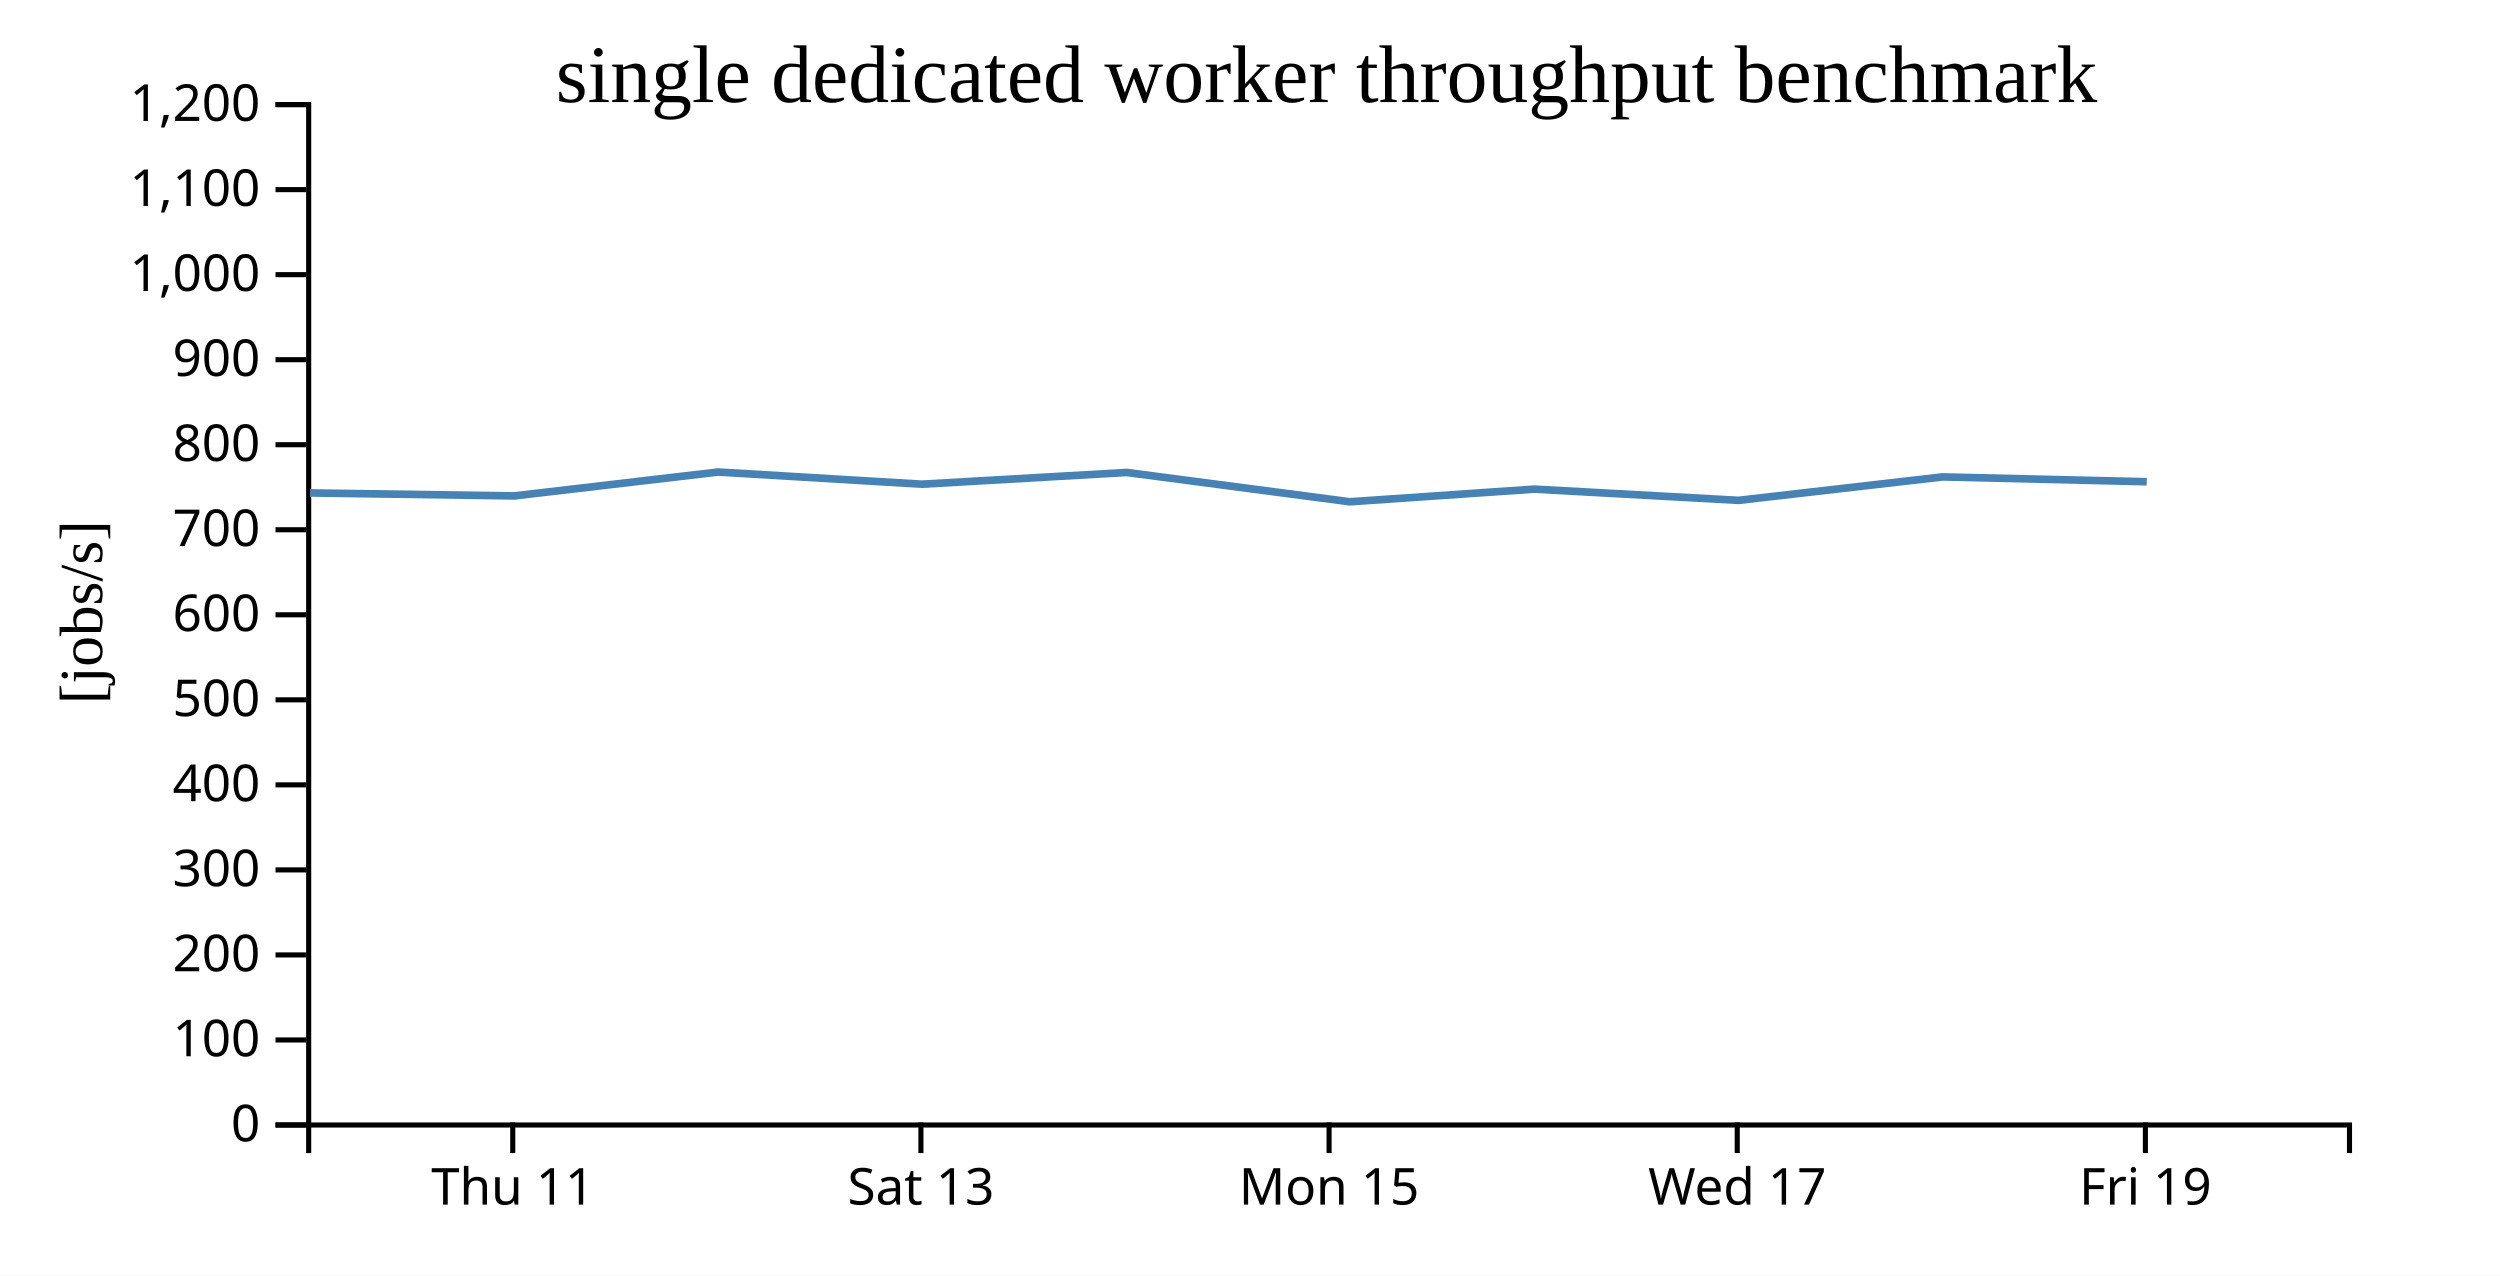
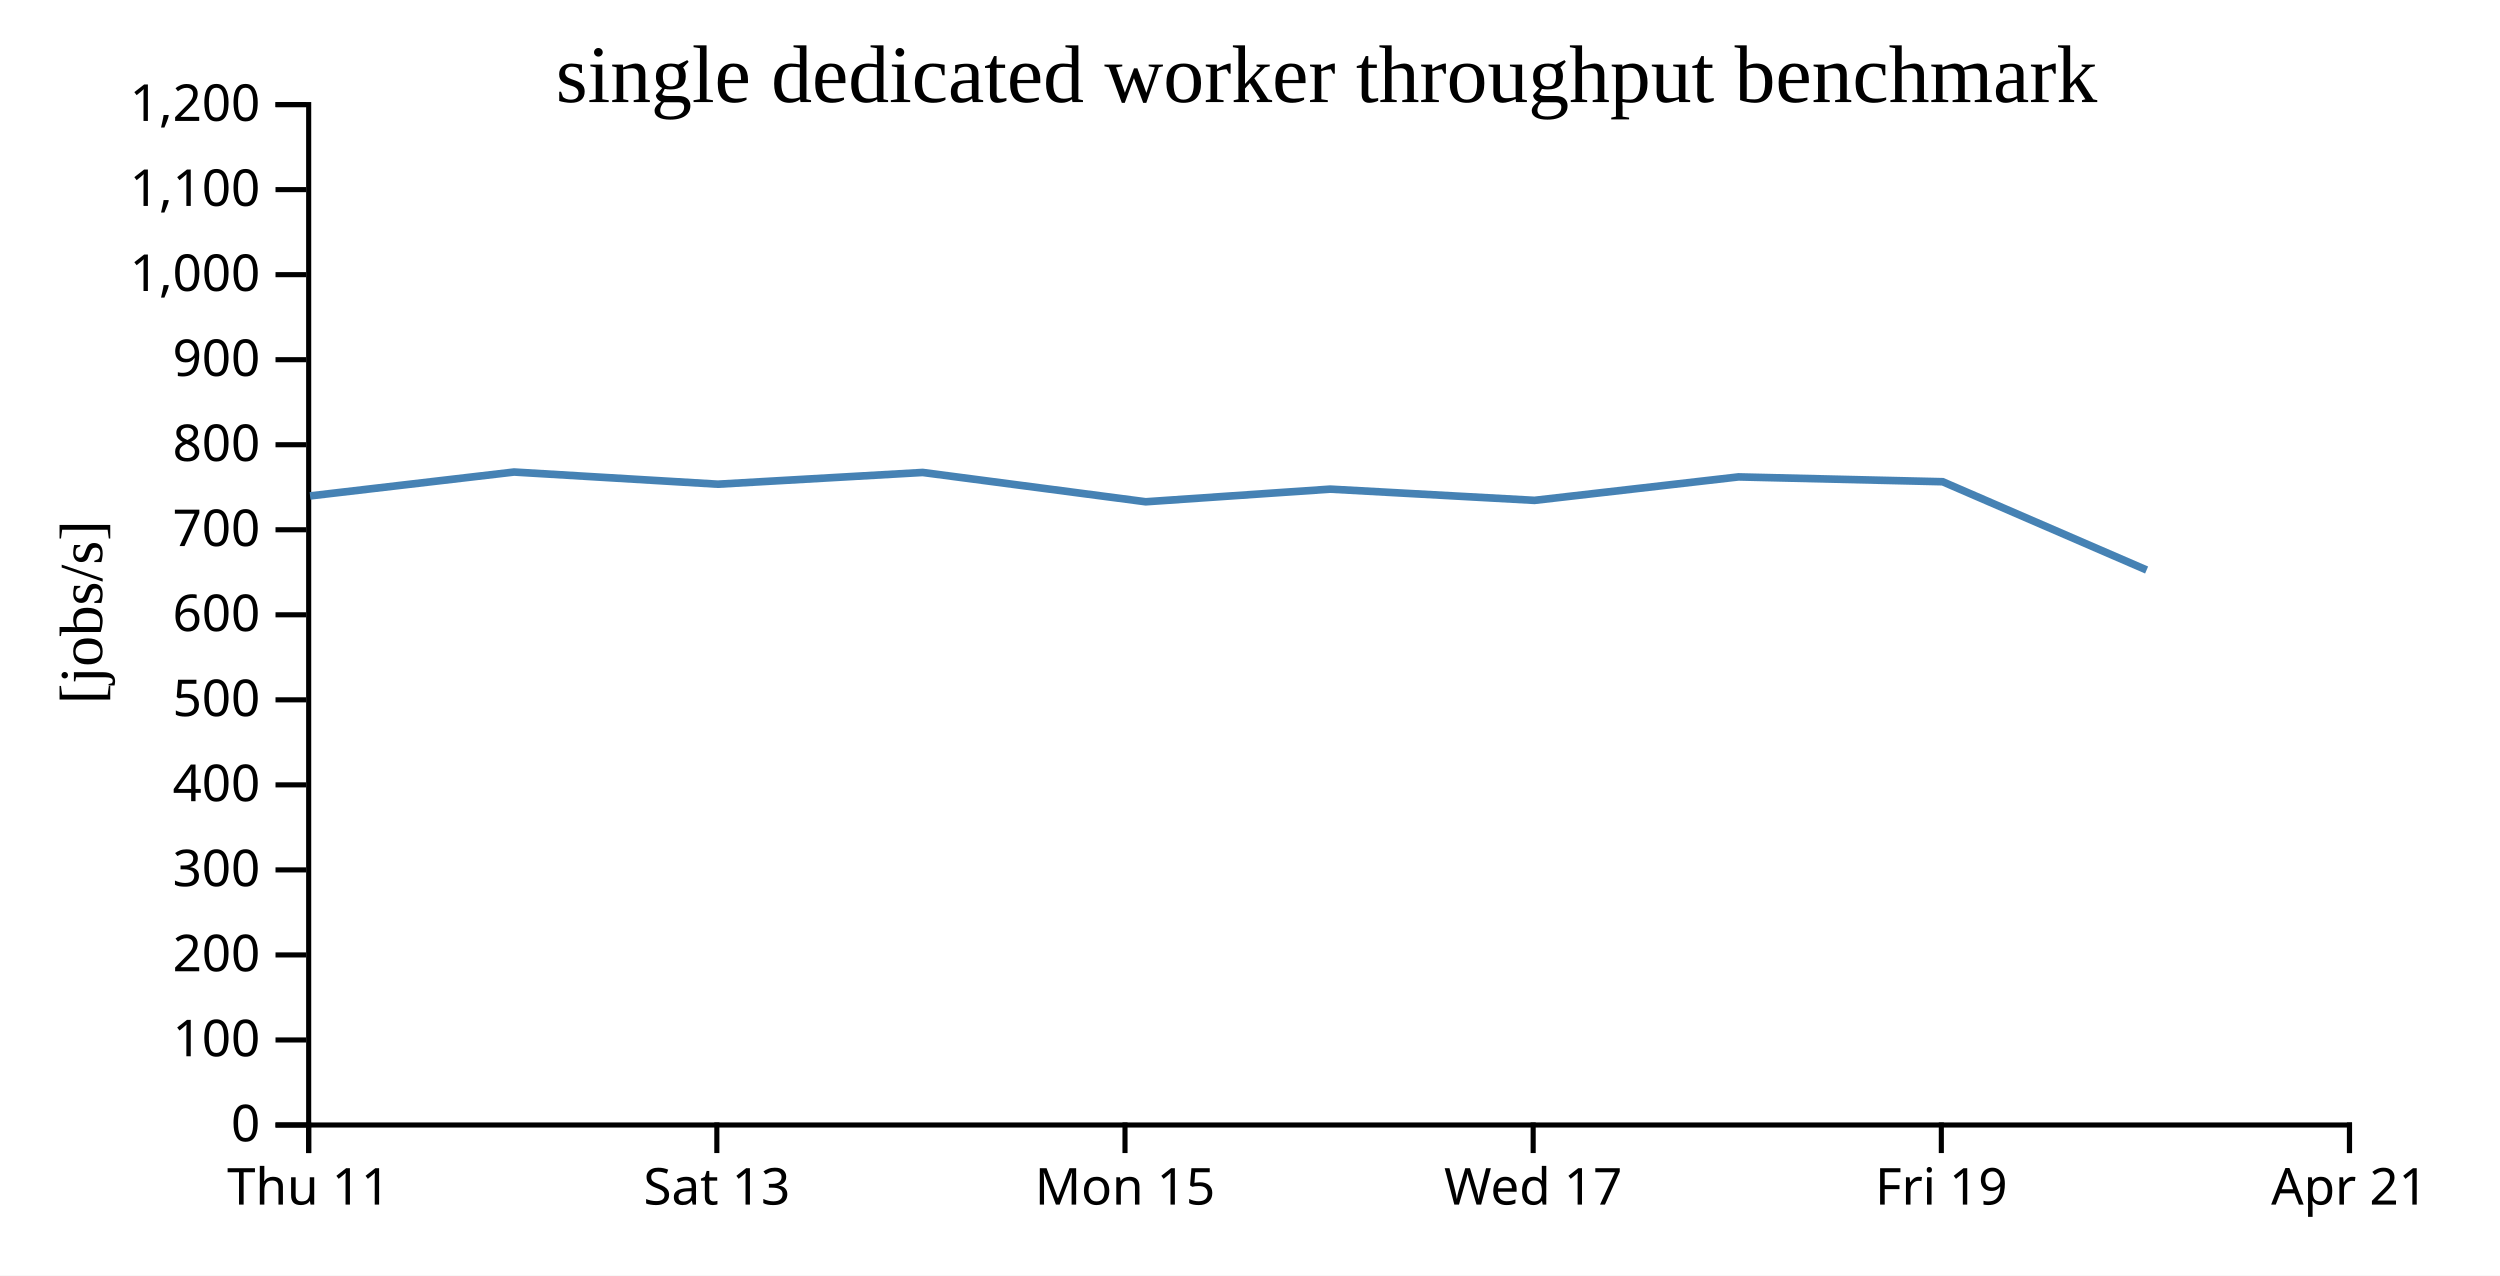
<svg xmlns="http://www.w3.org/2000/svg" width="490" height="250">
  <rect width="100%" height="100%" fill="white" />
  <g transform="translate(60,20)">
    <g transform="translate(0,200)" fill="none" font-size="10" font-family="sans-serif" text-anchor="middle">
      <path class="domain" stroke="currentColor" d="M0.5,6V0.5H400.5V6" />
-       <g class="tick" opacity="1" transform="translate(40.5,0)">
+       <g class="tick" opacity="1" transform="translate(0.5,0)">
        <line stroke="currentColor" y2="6" />
        <text fill="currentColor" y="9" dy="0.71em">Thu 11</text>
      </g>
-       <g class="tick" opacity="1" transform="translate(120.5,0)">
+       <g class="tick" opacity="1" transform="translate(80.5,0)">
        <line stroke="currentColor" y2="6" />
        <text fill="currentColor" y="9" dy="0.71em">Sat 13</text>
      </g>
-       <g class="tick" opacity="1" transform="translate(200.5,0)">
+       <g class="tick" opacity="1" transform="translate(160.5,0)">
        <line stroke="currentColor" y2="6" />
        <text fill="currentColor" y="9" dy="0.71em">Mon 15</text>
      </g>
-       <g class="tick" opacity="1" transform="translate(280.5,0)">
+       <g class="tick" opacity="1" transform="translate(240.5,0)">
        <line stroke="currentColor" y2="6" />
        <text fill="currentColor" y="9" dy="0.71em">Wed 17</text>
      </g>
-       <g class="tick" opacity="1" transform="translate(360.5,0)">
+       <g class="tick" opacity="1" transform="translate(320.5,0)">
        <line stroke="currentColor" y2="6" />
        <text fill="currentColor" y="9" dy="0.71em">Fri 19</text>
+       </g>
+       <g class="tick" opacity="1" transform="translate(400.5,0)">
+         <line stroke="currentColor" y2="6" />
+         <text fill="currentColor" y="9" dy="0.71em">Apr 21</text>
      </g>
    </g>
    <g fill="none" font-size="10" font-family="sans-serif" text-anchor="end">
      <path class="domain" stroke="currentColor" d="M-6,200.5H0.5V0.5H-6" />
      <g class="tick" opacity="1" transform="translate(0,200.5)">
        <line stroke="currentColor" x2="-6" />
        <text fill="currentColor" x="-9" dy="0.32em">0</text>
      </g>
      <g class="tick" opacity="1" transform="translate(0,183.8333)">
        <line stroke="currentColor" x2="-6" />
        <text fill="currentColor" x="-9" dy="0.32em">100</text>
      </g>
      <g class="tick" opacity="1" transform="translate(0,167.1667)">
        <line stroke="currentColor" x2="-6" />
        <text fill="currentColor" x="-9" dy="0.32em">200</text>
      </g>
      <g class="tick" opacity="1" transform="translate(0,150.5)">
        <line stroke="currentColor" x2="-6" />
        <text fill="currentColor" x="-9" dy="0.32em">300</text>
      </g>
      <g class="tick" opacity="1" transform="translate(0,133.8333)">
        <line stroke="currentColor" x2="-6" />
        <text fill="currentColor" x="-9" dy="0.32em">400</text>
      </g>
      <g class="tick" opacity="1" transform="translate(0,117.1667)">
        <line stroke="currentColor" x2="-6" />
        <text fill="currentColor" x="-9" dy="0.32em">500</text>
      </g>
      <g class="tick" opacity="1" transform="translate(0,100.5)">
        <line stroke="currentColor" x2="-6" />
        <text fill="currentColor" x="-9" dy="0.32em">600</text>
      </g>
      <g class="tick" opacity="1" transform="translate(0,83.83333)">
        <line stroke="currentColor" x2="-6" />
        <text fill="currentColor" x="-9" dy="0.32em">700</text>
      </g>
      <g class="tick" opacity="1" transform="translate(0,67.16667)">
        <line stroke="currentColor" x2="-6" />
        <text fill="currentColor" x="-9" dy="0.32em">800</text>
      </g>
      <g class="tick" opacity="1" transform="translate(0,50.5)">
        <line stroke="currentColor" x2="-6" />
        <text fill="currentColor" x="-9" dy="0.32em">900</text>
      </g>
      <g class="tick" opacity="1" transform="translate(0,33.83333)">
        <line stroke="currentColor" x2="-6" />
        <text fill="currentColor" x="-9" dy="0.32em">1,000</text>
      </g>
      <g class="tick" opacity="1" transform="translate(0,17.16667)">
        <line stroke="currentColor" x2="-6" />
        <text fill="currentColor" x="-9" dy="0.32em">1,100</text>
      </g>
      <g class="tick" opacity="1" transform="translate(0,0.5)">
        <line stroke="currentColor" x2="-6" />
        <text fill="currentColor" x="-9" dy="0.32em">1,200</text>
      </g>
    </g>
    <text text-anchor="middle" style="font-size: 12px" transform="rotate(-90)" y="-40" x="-100">[jobs/s]</text>
    <text text-anchor="middle" style="font-size: 16px" y="0" x="200">single dedicated worker throughput benchmark</text>
-     <path fill="none" stroke="steelblue" stroke-width="1.5" d="M0.756,76.614L40.772,77.2L80.754,72.519L120.685,74.904L160.843,72.602L204.561,78.349L240.706,75.87L280.757,78.071L320.744,73.474L360.76,74.42" />
+     <path fill="none" stroke="steelblue" stroke-width="1.5" d="M0.772,77.2L40.754,72.519L80.685,74.904L120.843,72.602L164.561,78.349L200.706,75.87L240.757,78.071L280.744,73.474L320.76,74.42L360.737,91.723" />
  </g>
</svg>
